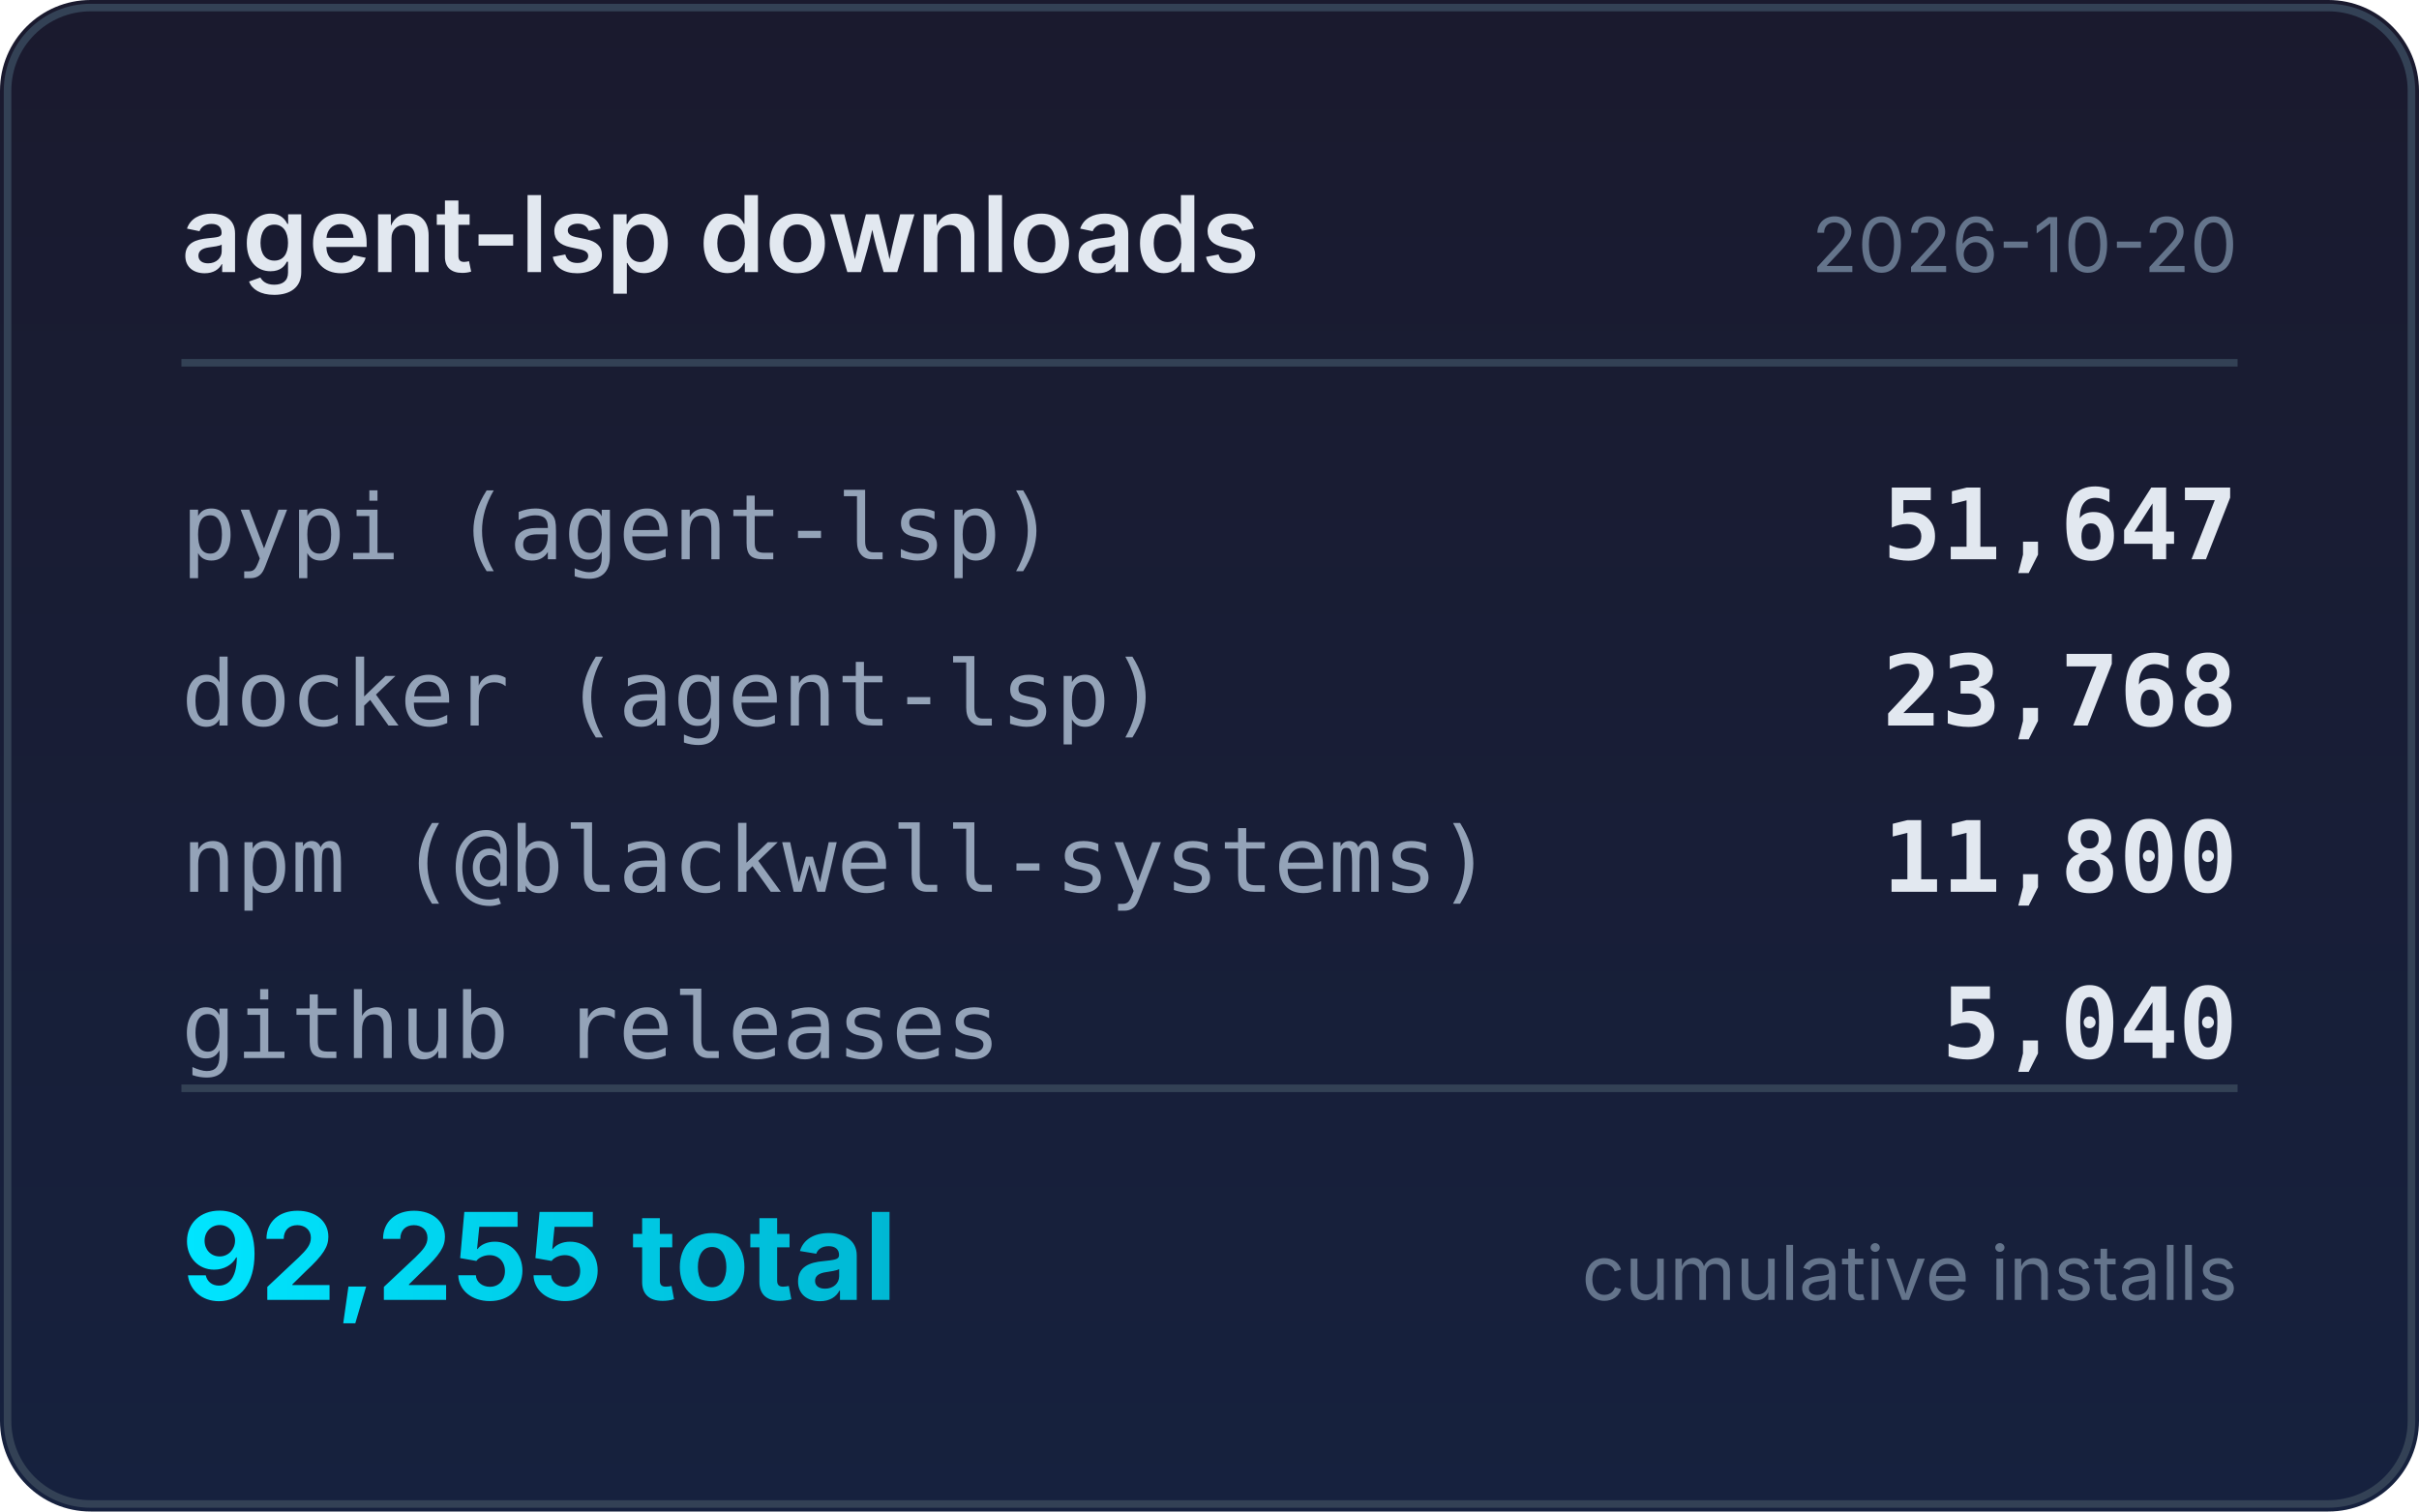
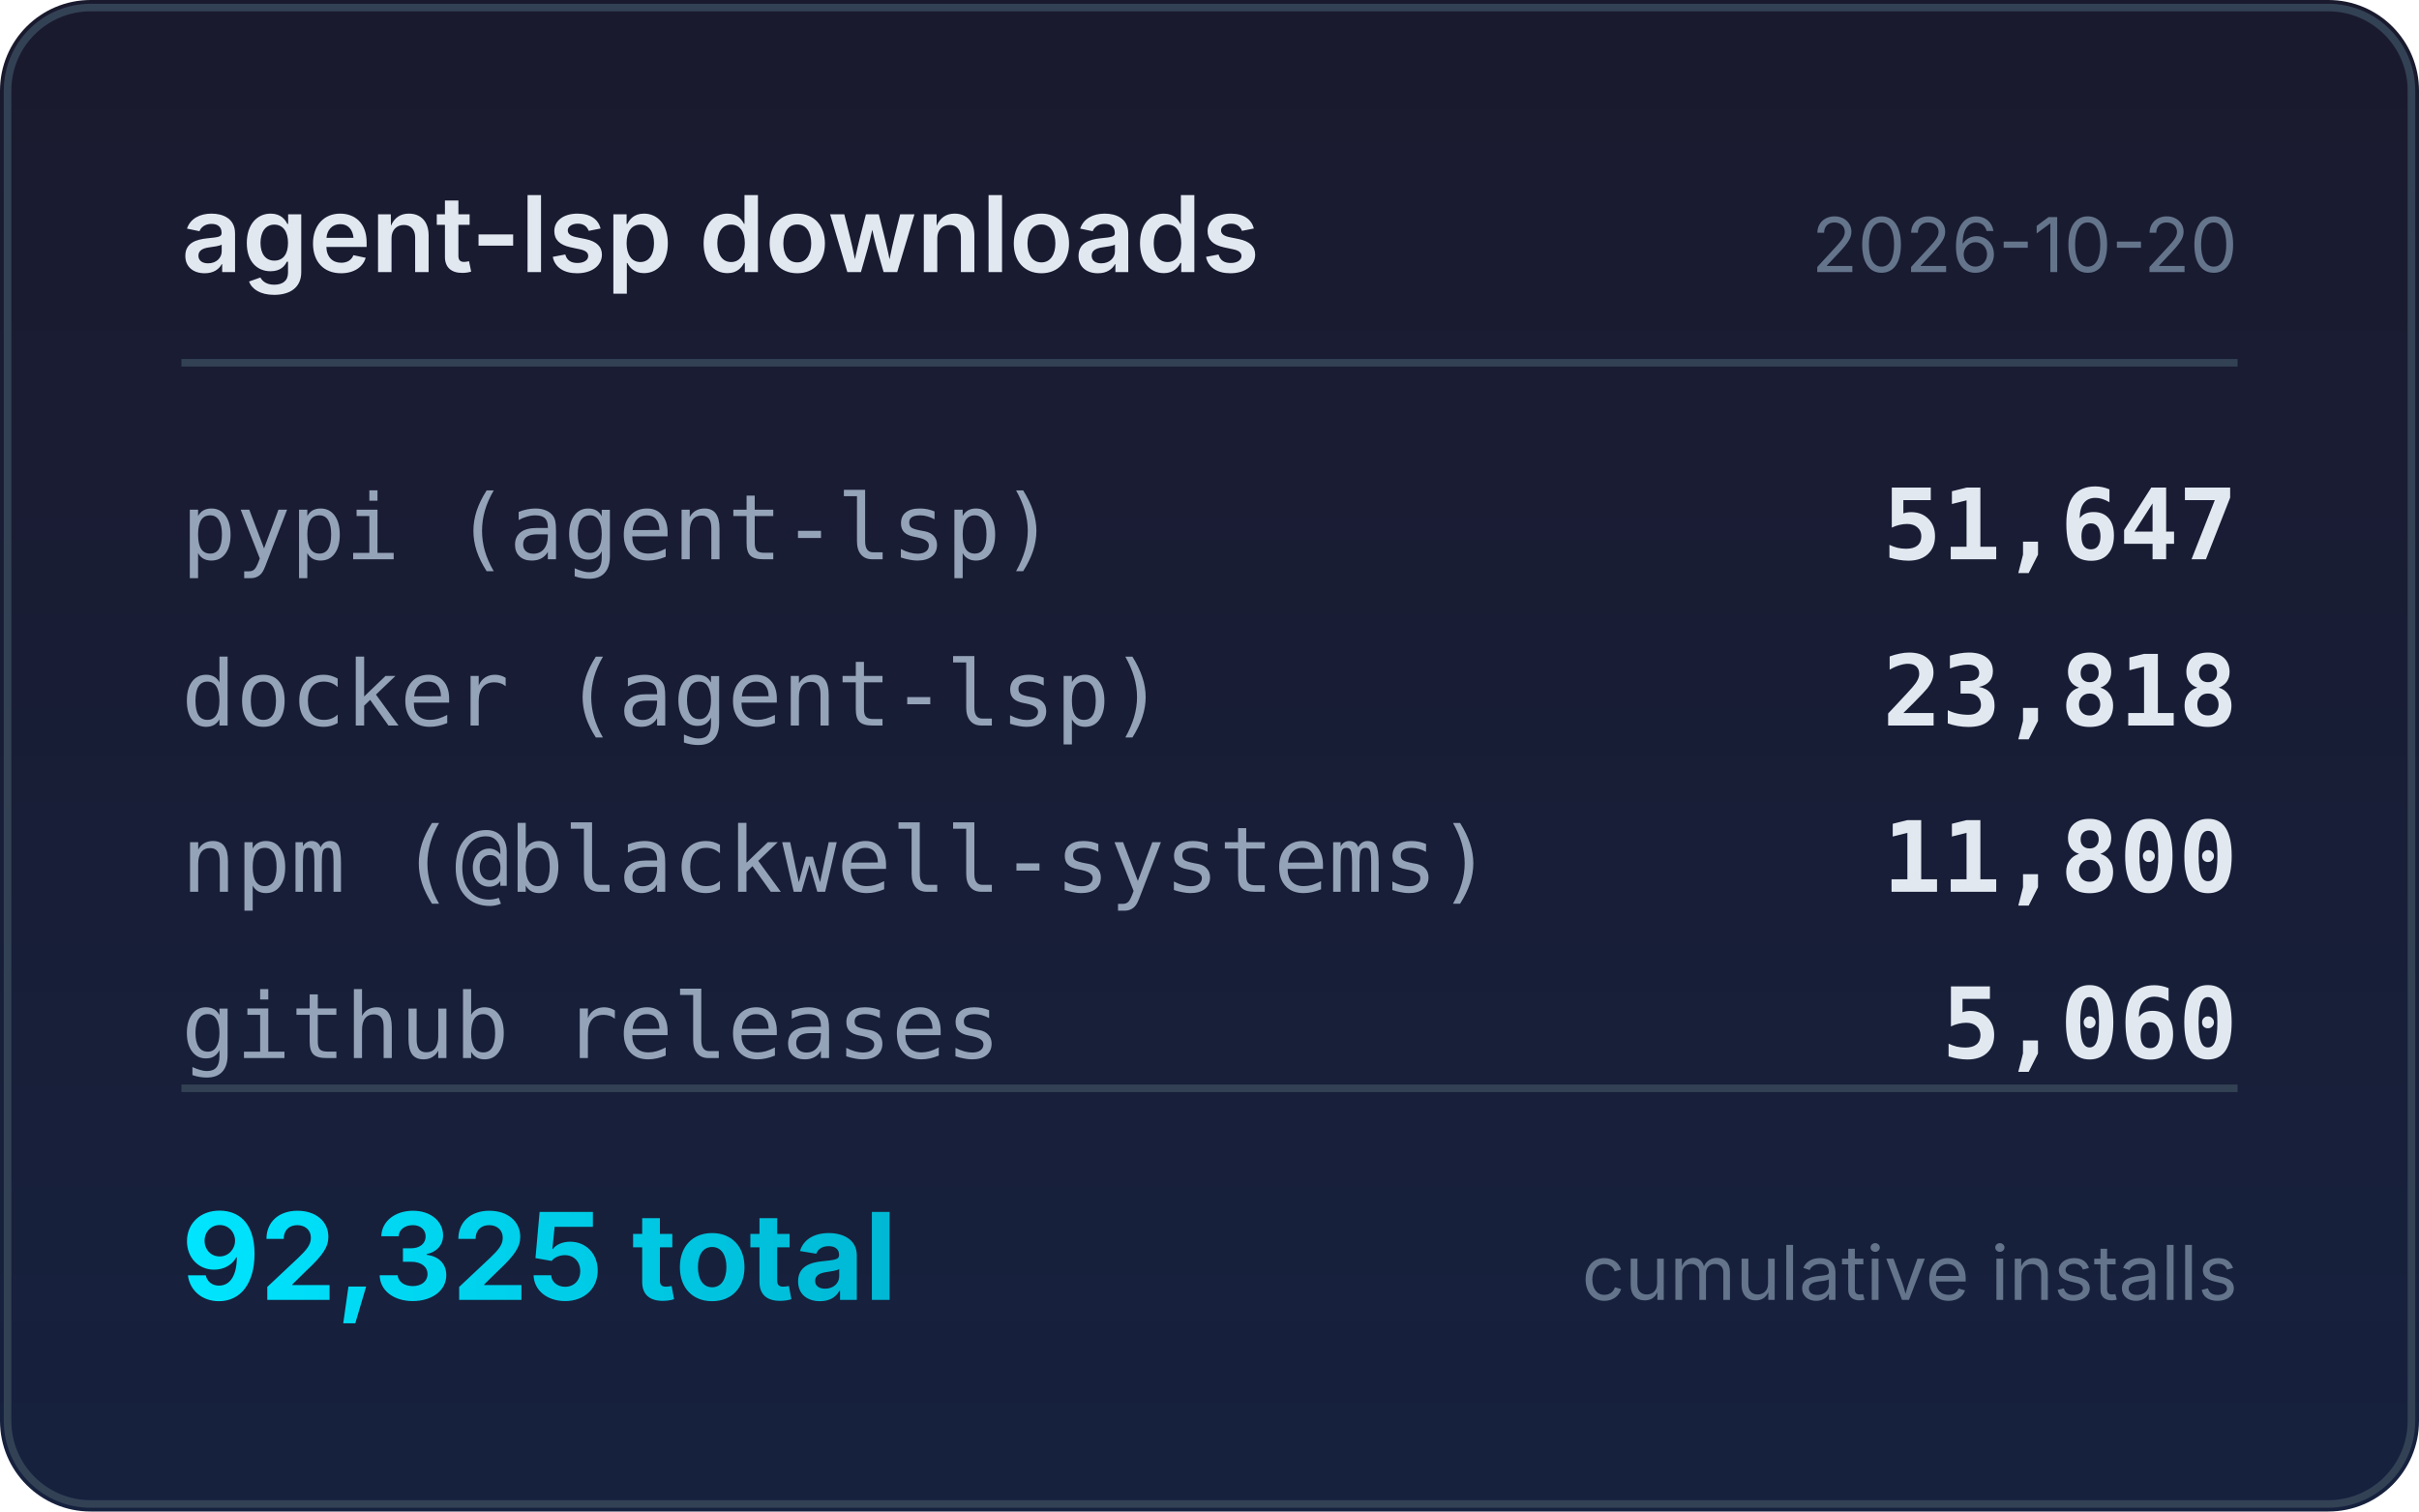
<svg xmlns="http://www.w3.org/2000/svg" width="320" height="200" viewBox="0 0 320 200">
  <defs>
    <linearGradient id="bg" x1="0" y1="0" x2="0" y2="1">
      <stop offset="0%" stop-color="#1a1a2e" />
      <stop offset="100%" stop-color="#16213e" />
    </linearGradient>
    <linearGradient id="accent" x1="0" y1="0" x2="1" y2="0">
      <stop offset="0%" stop-color="#00e5ff" />
      <stop offset="100%" stop-color="#00b8d4" />
    </linearGradient>
  </defs>
  <rect width="320" height="200" rx="12" fill="url(#bg)" />
  <rect x="1" y="1" width="318" height="198" rx="11" fill="none" stroke="#334155" stroke-width="1" />
  <text x="24" y="36" fill="#e2e8f0" font-family="system-ui,-apple-system,sans-serif" font-size="14" font-weight="600">agent-lsp downloads</text>
  <text x="296" y="36" fill="#64748b" font-family="system-ui,-apple-system,sans-serif" font-size="10" text-anchor="end">2026-10-20</text>
  <line x1="24" y1="48" x2="296" y2="48" stroke="#334155" stroke-width="1" />
  <text x="24" y="74" fill="#94a3b8" font-family="ui-monospace,monospace" font-size="12">pypi (agent-lsp)</text>
  <text x="296" y="74" fill="#e2e8f0" font-family="ui-monospace,monospace" font-size="13" font-weight="600" text-anchor="end">51,647</text>
  <text x="24" y="96" fill="#94a3b8" font-family="ui-monospace,monospace" font-size="12">docker (agent-lsp)</text>
-   <text x="296" y="96" fill="#e2e8f0" font-family="ui-monospace,monospace" font-size="13" font-weight="600" text-anchor="end">23,768</text>
+   <text x="296" y="96" fill="#e2e8f0" font-family="ui-monospace,monospace" font-size="13" font-weight="600" text-anchor="end">23,818</text>
  <text x="24" y="118" fill="#94a3b8" font-family="ui-monospace,monospace" font-size="12">npm (@blackwell-systems)</text>
  <text x="296" y="118" fill="#e2e8f0" font-family="ui-monospace,monospace" font-size="13" font-weight="600" text-anchor="end">11,800</text>
  <text x="24" y="140" fill="#94a3b8" font-family="ui-monospace,monospace" font-size="12">github releases</text>
-   <text x="296" y="140" fill="#e2e8f0" font-family="ui-monospace,monospace" font-size="13" font-weight="600" text-anchor="end">5,040</text>
+   <text x="296" y="140" fill="#e2e8f0" font-family="ui-monospace,monospace" font-size="13" font-weight="600" text-anchor="end">5,060</text>
  <line x1="24" y1="144" x2="296" y2="144" stroke="#334155" stroke-width="1" />
-   <text x="24" y="172" fill="url(#accent)" font-family="system-ui,-apple-system,sans-serif" font-size="16" font-weight="700">92,255 total</text>
+   <text x="24" y="172" fill="url(#accent)" font-family="system-ui,-apple-system,sans-serif" font-size="16" font-weight="700">92,325 total</text>
  <text x="296" y="172" fill="#64748b" font-family="system-ui,-apple-system,sans-serif" font-size="10" text-anchor="end">cumulative installs</text>
</svg>
